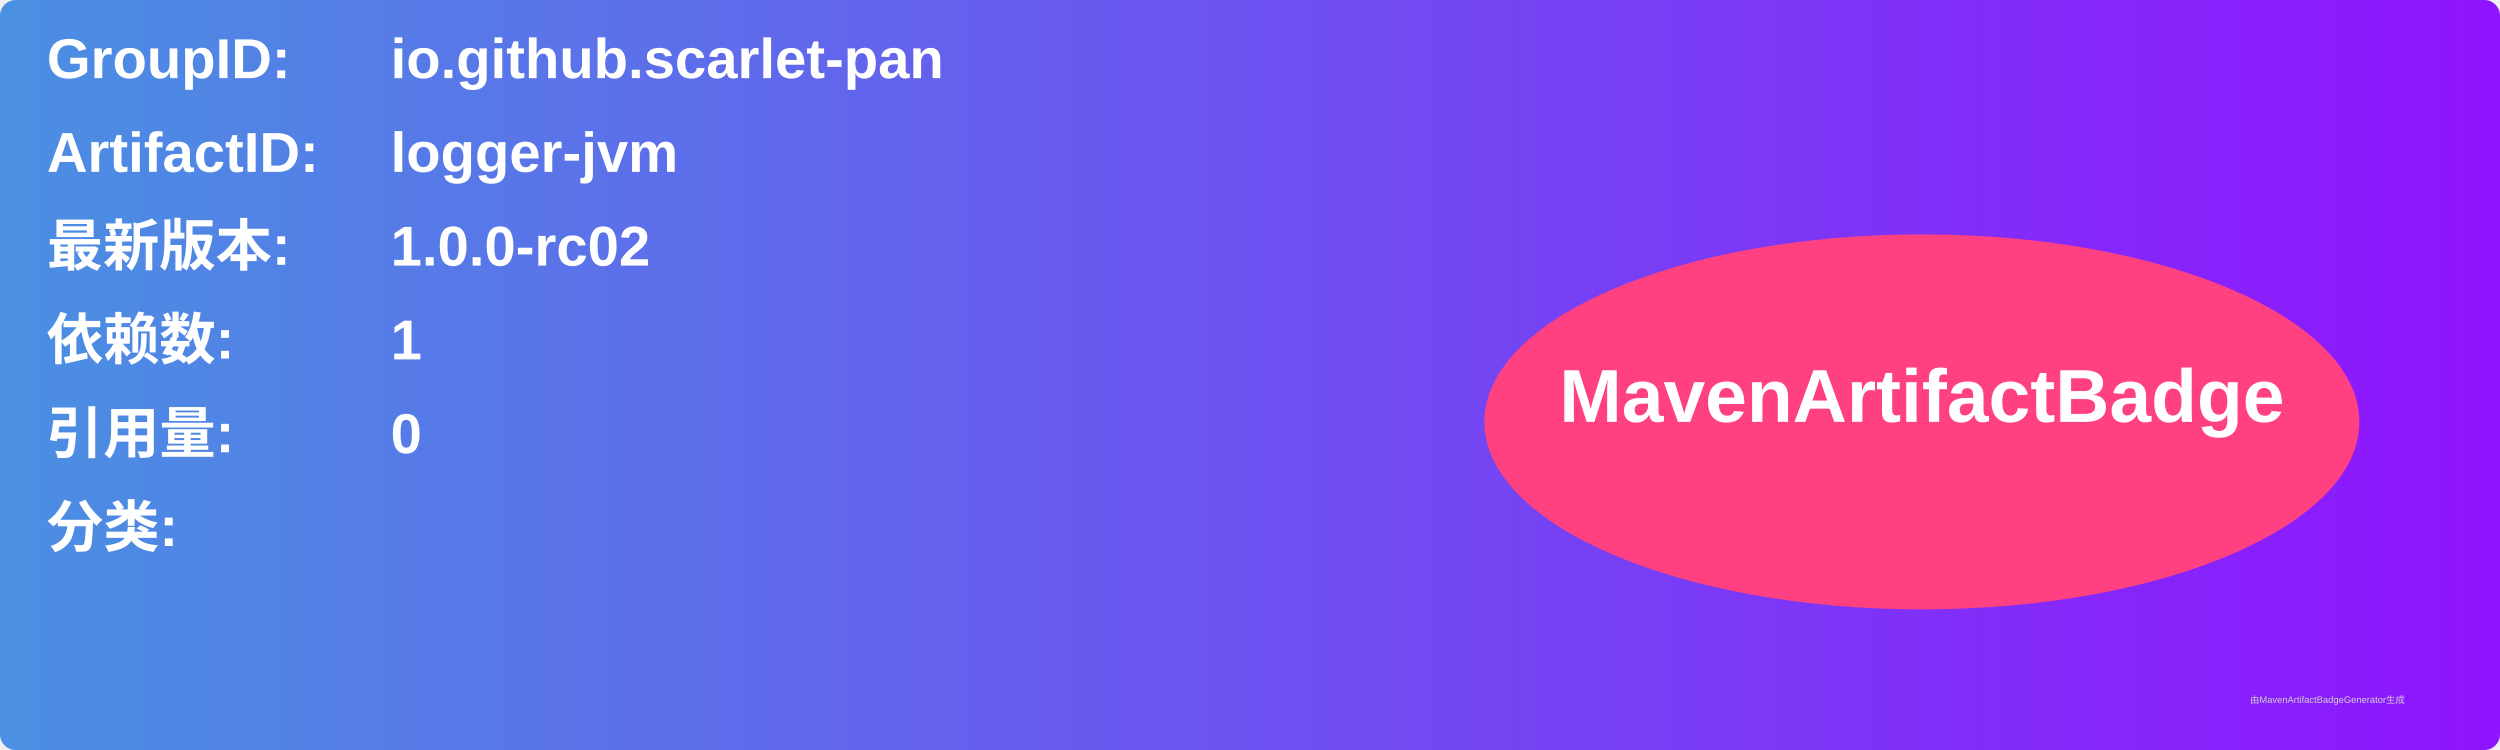
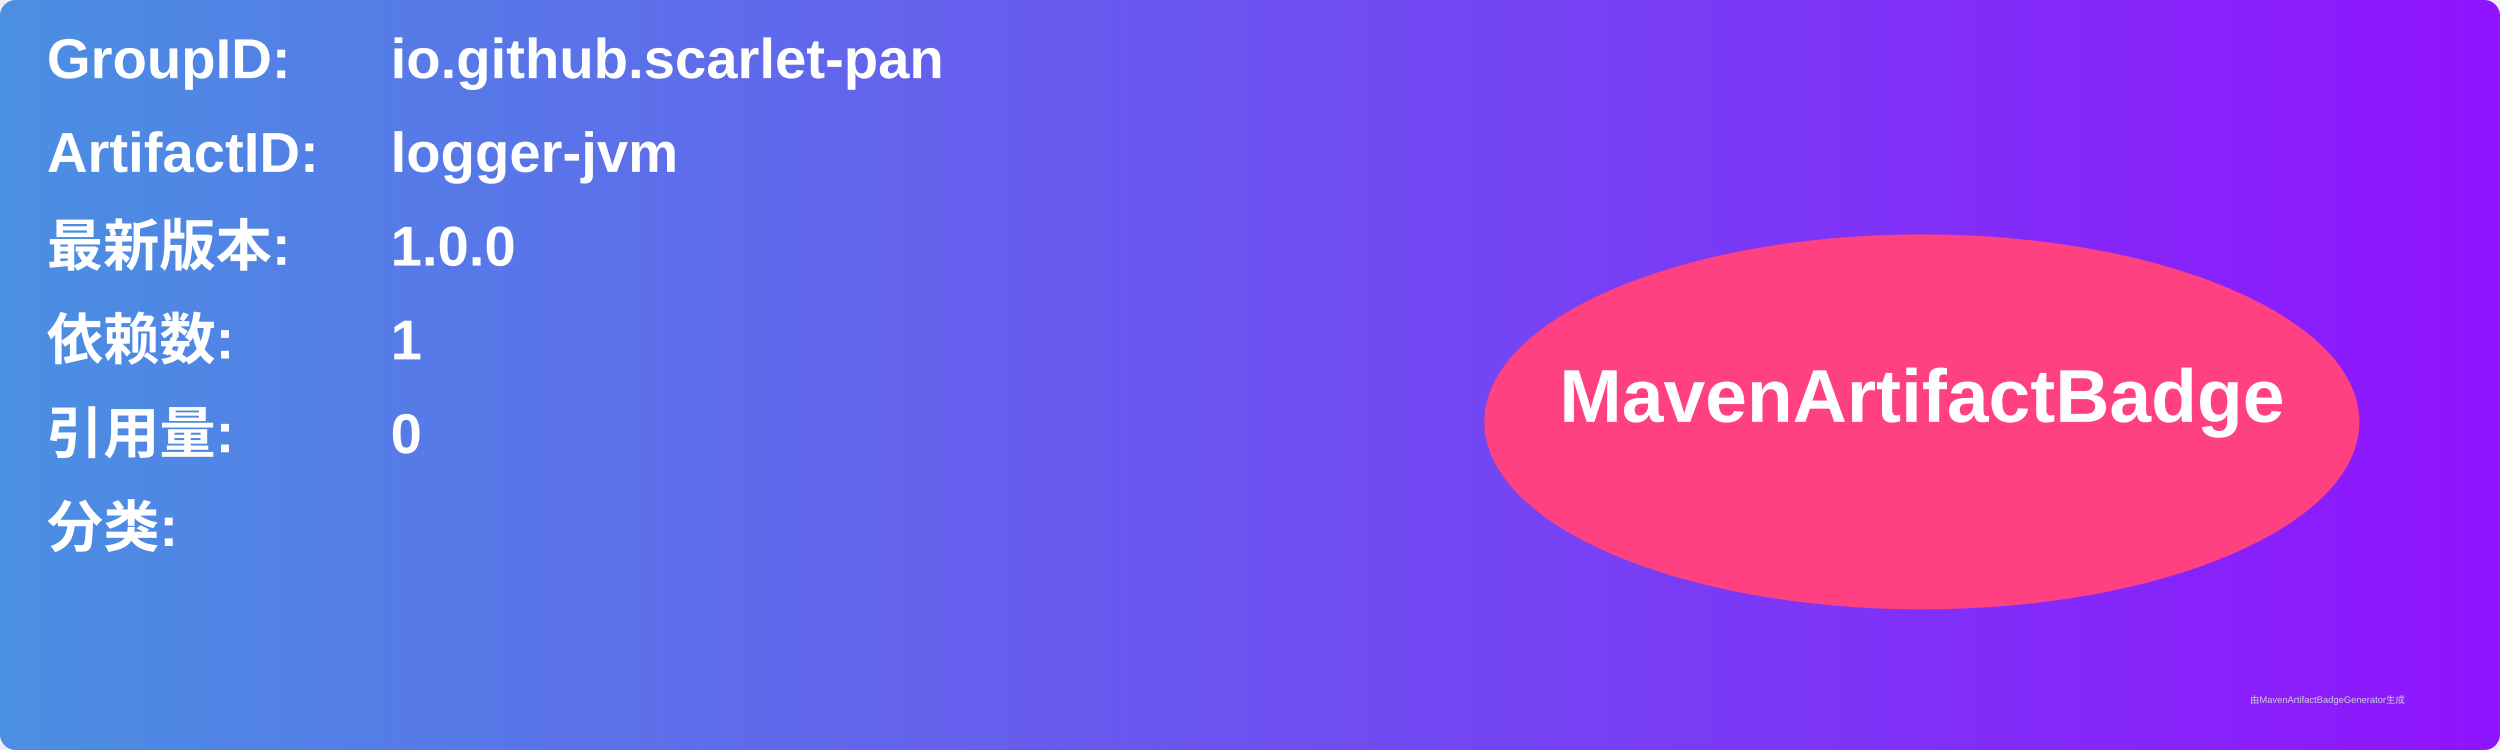
<svg xmlns="http://www.w3.org/2000/svg" width="800" height="240" viewBox="0 0 800 240">
  <linearGradient id="grad" x1="0%" y1="0%" x2="100%" y2="0%">
    <stop offset="0%" stop-color="#4a90e2" />
    <stop offset="100%" stop-color="#9013fe" />
  </linearGradient>
  <rect width="100%" height="100%" rx="5" ry="5" fill="url(#grad)" />
  <g transform="translate(15, 15)">
    <text x="0" y="10" font-family="Arial" font-size="18" fill="white" font-weight="bold" width="260">GroupID:</text>
    <text x="110" y="10" font-family="Arial" font-size="18" fill="white" font-weight="bold" width="460">io.github.scarlet-pan</text>
    <text x="0" y="40" font-family="Arial" font-size="18" fill="white" font-weight="bold" width="260">ArtifactID:</text>
    <text x="110" y="40" font-family="Arial" font-size="18" fill="white" font-weight="bold" width="460">logger-jvm</text>
    <text x="0" y="70" font-family="Arial" font-size="18" fill="white" font-weight="bold">最新版本:</text>
    <text x="110" y="70" font-family="Arial" font-size="18" fill="white" font-weight="bold">
-       <tspan font-weight="bold">1.0.0-rc02</tspan>
+       <tspan font-weight="bold">1.0.0</tspan>
    </text>
    <text x="0" y="100" font-family="Arial" font-size="18" fill="white" font-weight="bold">依赖数: </text>
    <text x="110" y="100" font-family="Arial" font-size="18" fill="white">
      <tspan font-weight="bold">1</tspan>
    </text>
    <text x="0" y="130" font-family="Arial" font-size="18" fill="white" font-weight="bold">引用量: </text>
    <text x="110" y="130" font-family="Arial" font-size="18" fill="white">
      <tspan font-weight="bold">0</tspan>
    </text>
    <text x="0" y="160" font-family="Arial" font-size="18" fill="white" font-weight="bold">分类:</text>
    <text x="10" y="190" font-family="Arial" font-size="10" fill="white">
      <tspan font-weight="bold" />
    </text>
    <ellipse cx="600" cy="120" rx="140" ry="60" fill="#ff4081" />
    <text x="600" y="120" text-anchor="middle" font-family="Arial" font-size="24" fill="white" font-weight="bold">MavenArtifactBadge</text>
  </g>
  <text x="720" y="225" font-family="Arial" font-size="3" fill="#d0d0d0">由MavenArtifactBadgeGenerator生成</text>
</svg>
